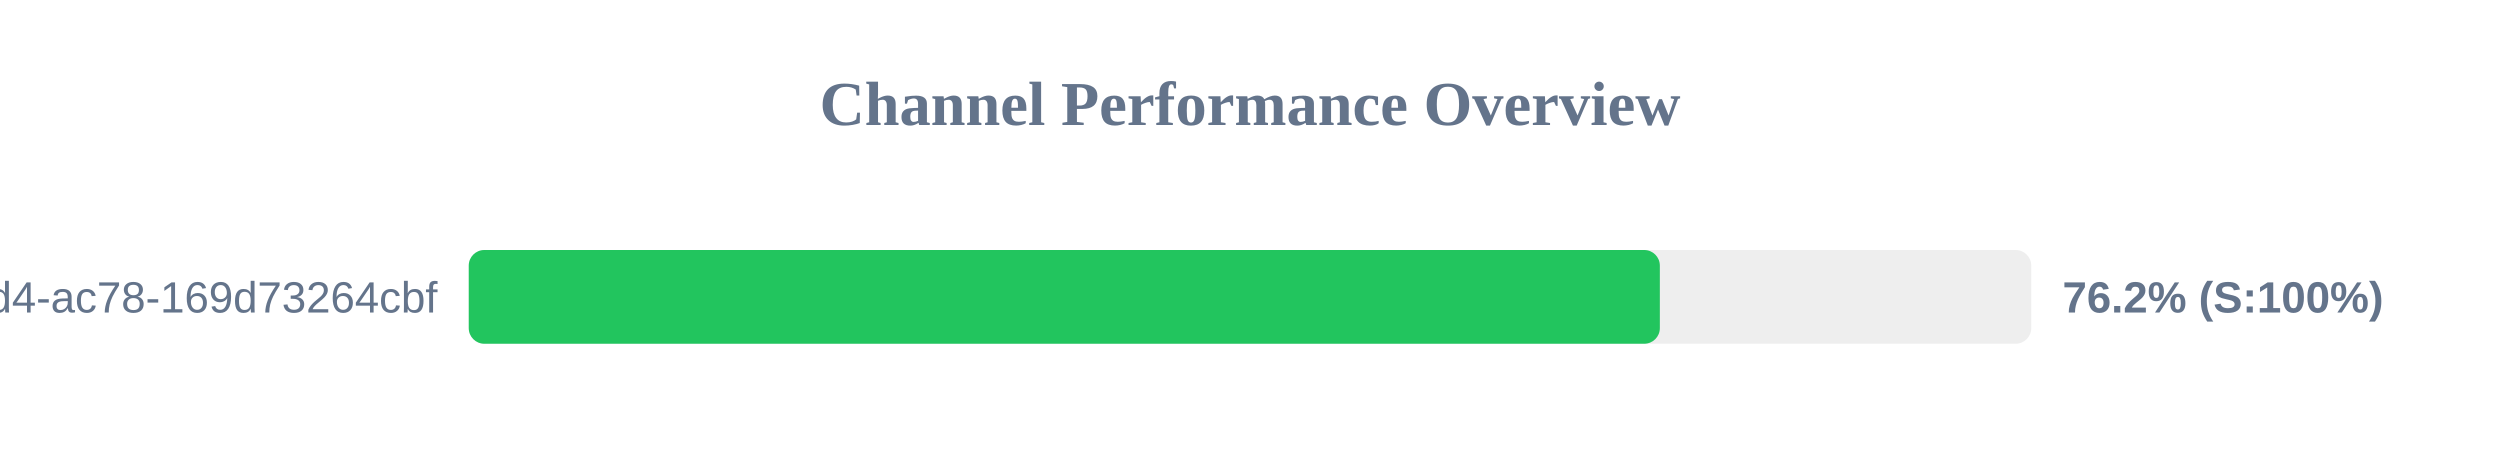
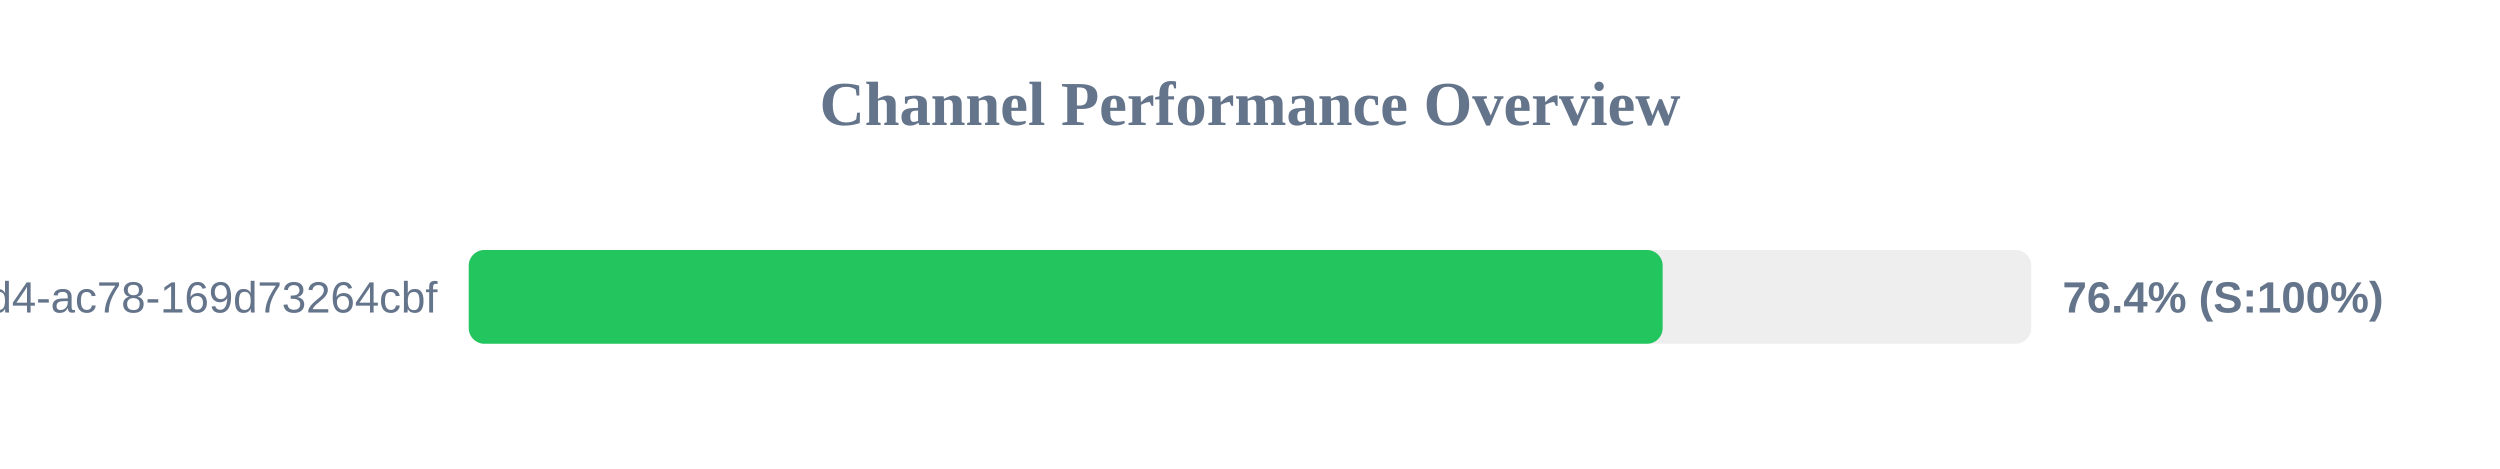
<svg xmlns="http://www.w3.org/2000/svg" width="800" height="150" version="1.1">
  <style>
        .row { font: 14px Arial; fill: #64748b; }
        .score { font: bold 14px Arial; fill: #64748b; }
    </style>
  <text x="400" y="40" text-anchor="middle" font-size="20px" font-weight="bold" fill="#64748b">Channel Performance Overview</text>
  <rect x="150" y="80" width="500" height="30" fill="#eee" rx="5" />
-   <rect x="150" y="80" width="381.15" height="30" fill="#22c55e" rx="5" />
+   <rect x="150" y="80" width="382.05" height="30" fill="#22c55e" rx="5" />
  <text x="140" y="100" text-anchor="end" class="row">?uuid=48c2c901-72e6-46d4-ac78-169d73264cbf</text>
-   <text x="660" y="100" text-anchor="start" class="score">76.2% (S:100%)</text>
+   <text x="660" y="100" text-anchor="start" class="score">76.4% (S:100%)</text>
</svg>
